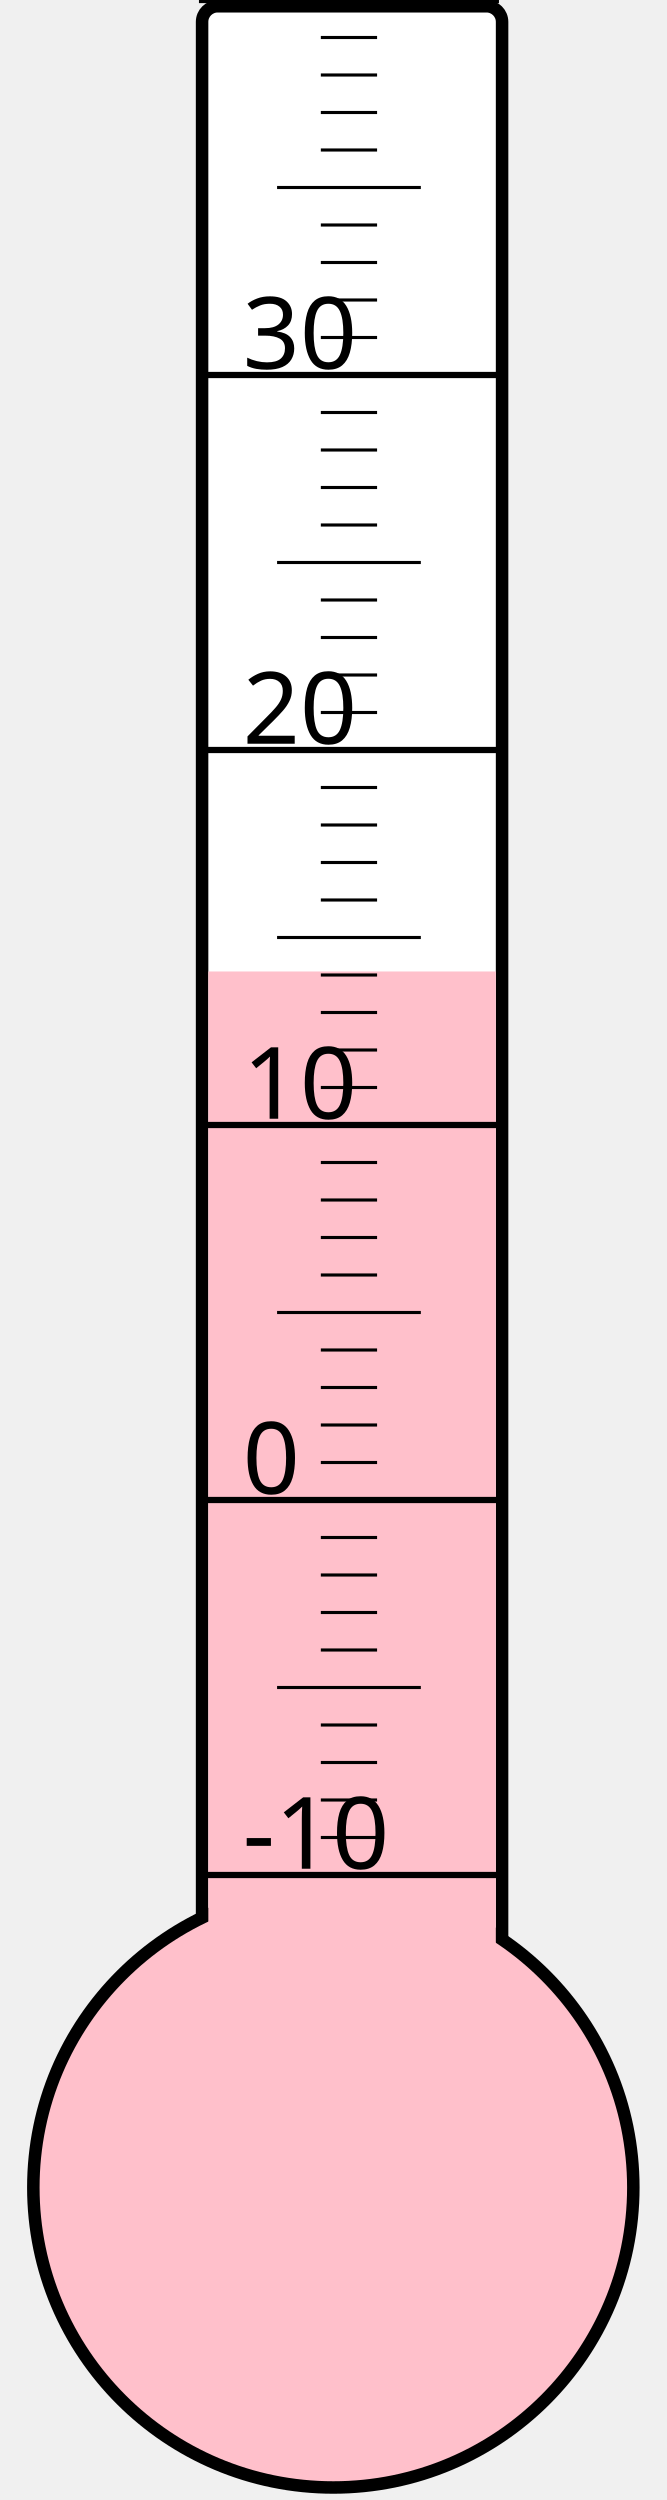
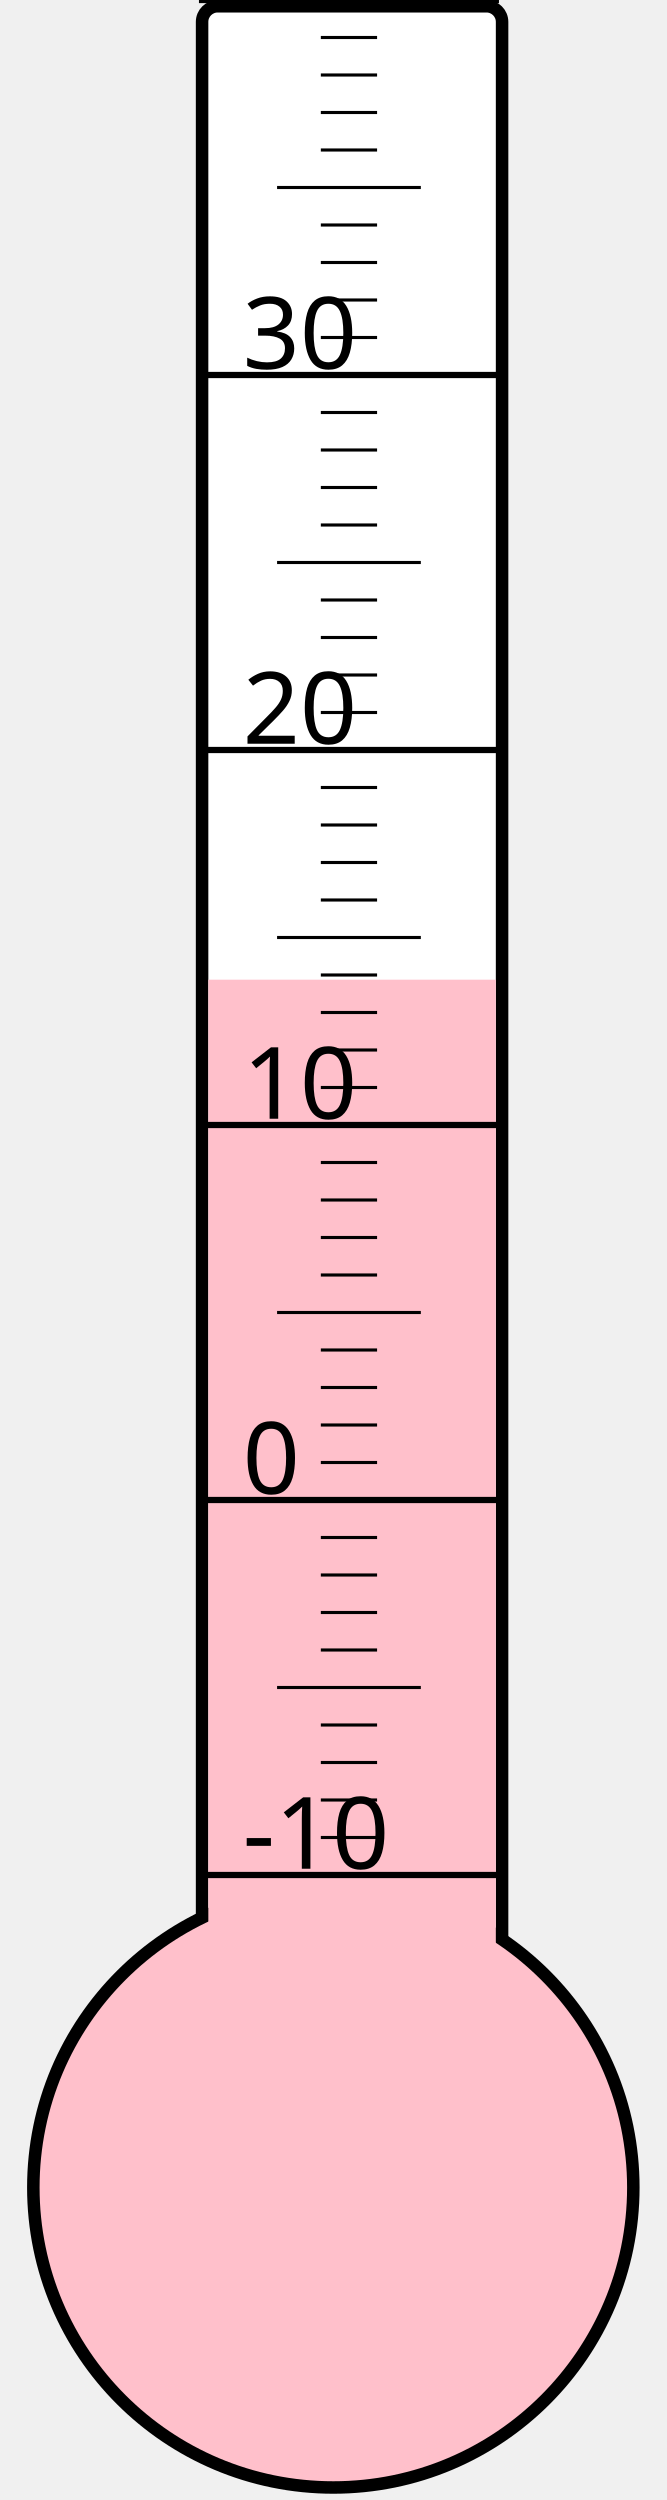
<svg xmlns="http://www.w3.org/2000/svg" width="40px" height="150px" viewBox="0 0 200 800">
  <rect width="200" height="800" x="0" y="0" style="fill: #ffffeb; fill-opacity: 0;" />
  <rect width="96" height="680" x="58" y="2" rx="5" ry="5" style="fill: white; fill-opacity: 1; stroke: black; stroke-width: 4;" />
  <circle cx="100" cy="700" r="96" style="fill: pink; stroke: black; stroke-width: 4;" />
-   <rect width="92" height="389.125" x="60" y="310.875" style="fill: pink; fill-opacity: 1; stroke-width: 0;" />
+   <rect width="92" height="386.5" x="60" y="313.5" style="fill: pink; fill-opacity: 1; stroke-width: 0;" />
  <text x="71" y="598" style="font-family: sans-serif; font-size: 24pt;">-10</text>
  <text x="71" y="478" style="font-family: sans-serif; font-size: 24pt;">0</text>
  <text x="71" y="358" style="font-family: sans-serif; font-size: 24pt;">10</text>
  <text x="71" y="238" style="font-family: sans-serif; font-size: 24pt;">20</text>
  <text x="71" y="118" style="font-family: sans-serif; font-size: 24pt;">30</text>
  <g style="stroke: black;">
    <line x1="57" y1="600" x2="153" y2="600" style="stroke-width: 2;" />
    <line x1="96" y1="588" x2="114" y2="588" style="stroke-width: 1;" />
    <line x1="96" y1="576" x2="114" y2="576" style="stroke-width: 1;" />
    <line x1="96" y1="564" x2="114" y2="564" style="stroke-width: 1;" />
    <line x1="96" y1="552" x2="114" y2="552" style="stroke-width: 1;" />
    <line x1="82" y1="540" x2="128" y2="540" style="stroke-width: 1;" />
    <line x1="96" y1="528" x2="114" y2="528" style="stroke-width: 1;" />
    <line x1="96" y1="516" x2="114" y2="516" style="stroke-width: 1;" />
    <line x1="96" y1="504" x2="114" y2="504" style="stroke-width: 1;" />
    <line x1="96" y1="492" x2="114" y2="492" style="stroke-width: 1;" />
    <line x1="57" y1="480" x2="153" y2="480" style="stroke-width: 2;" />
    <line x1="96" y1="468" x2="114" y2="468" style="stroke-width: 1;" />
    <line x1="96" y1="456" x2="114" y2="456" style="stroke-width: 1;" />
    <line x1="96" y1="444" x2="114" y2="444" style="stroke-width: 1;" />
    <line x1="96" y1="432" x2="114" y2="432" style="stroke-width: 1;" />
    <line x1="82" y1="420" x2="128" y2="420" style="stroke-width: 1;" />
    <line x1="96" y1="408" x2="114" y2="408" style="stroke-width: 1;" />
    <line x1="96" y1="396" x2="114" y2="396" style="stroke-width: 1;" />
    <line x1="96" y1="384" x2="114" y2="384" style="stroke-width: 1;" />
    <line x1="96" y1="372" x2="114" y2="372" style="stroke-width: 1;" />
    <line x1="57" y1="360" x2="153" y2="360" style="stroke-width: 2;" />
    <line x1="96" y1="348" x2="114" y2="348" style="stroke-width: 1;" />
    <line x1="96" y1="336" x2="114" y2="336" style="stroke-width: 1;" />
    <line x1="96" y1="324" x2="114" y2="324" style="stroke-width: 1;" />
    <line x1="96" y1="312" x2="114" y2="312" style="stroke-width: 1;" />
    <line x1="82" y1="300" x2="128" y2="300" style="stroke-width: 1;" />
    <line x1="96" y1="288" x2="114" y2="288" style="stroke-width: 1;" />
    <line x1="96" y1="276" x2="114" y2="276" style="stroke-width: 1;" />
    <line x1="96" y1="264" x2="114" y2="264" style="stroke-width: 1;" />
    <line x1="96" y1="252" x2="114" y2="252" style="stroke-width: 1;" />
    <line x1="57" y1="240" x2="153" y2="240" style="stroke-width: 2;" />
    <line x1="96" y1="228" x2="114" y2="228" style="stroke-width: 1;" />
    <line x1="96" y1="216" x2="114" y2="216" style="stroke-width: 1;" />
    <line x1="96" y1="204" x2="114" y2="204" style="stroke-width: 1;" />
    <line x1="96" y1="192" x2="114" y2="192" style="stroke-width: 1;" />
    <line x1="82" y1="180" x2="128" y2="180" style="stroke-width: 1;" />
    <line x1="96" y1="168" x2="114" y2="168" style="stroke-width: 1;" />
    <line x1="96" y1="156" x2="114" y2="156" style="stroke-width: 1;" />
    <line x1="96" y1="144" x2="114" y2="144" style="stroke-width: 1;" />
    <line x1="96" y1="132" x2="114" y2="132" style="stroke-width: 1;" />
    <line x1="57" y1="120" x2="153" y2="120" style="stroke-width: 2;" />
    <line x1="96" y1="108" x2="114" y2="108" style="stroke-width: 1;" />
    <line x1="96" y1="96" x2="114" y2="96" style="stroke-width: 1;" />
    <line x1="96" y1="84" x2="114" y2="84" style="stroke-width: 1;" />
    <line x1="96" y1="72" x2="114" y2="72" style="stroke-width: 1;" />
    <line x1="82" y1="60" x2="128" y2="60" style="stroke-width: 1;" />
    <line x1="96" y1="48" x2="114" y2="48" style="stroke-width: 1;" />
    <line x1="96" y1="36" x2="114" y2="36" style="stroke-width: 1;" />
    <line x1="96" y1="24" x2="114" y2="24" style="stroke-width: 1;" />
    <line x1="96" y1="12" x2="114" y2="12" style="stroke-width: 1;" />
    <line x1="57" y1="0" x2="153" y2="0" style="stroke-width: 2;" />
  </g>
</svg>
